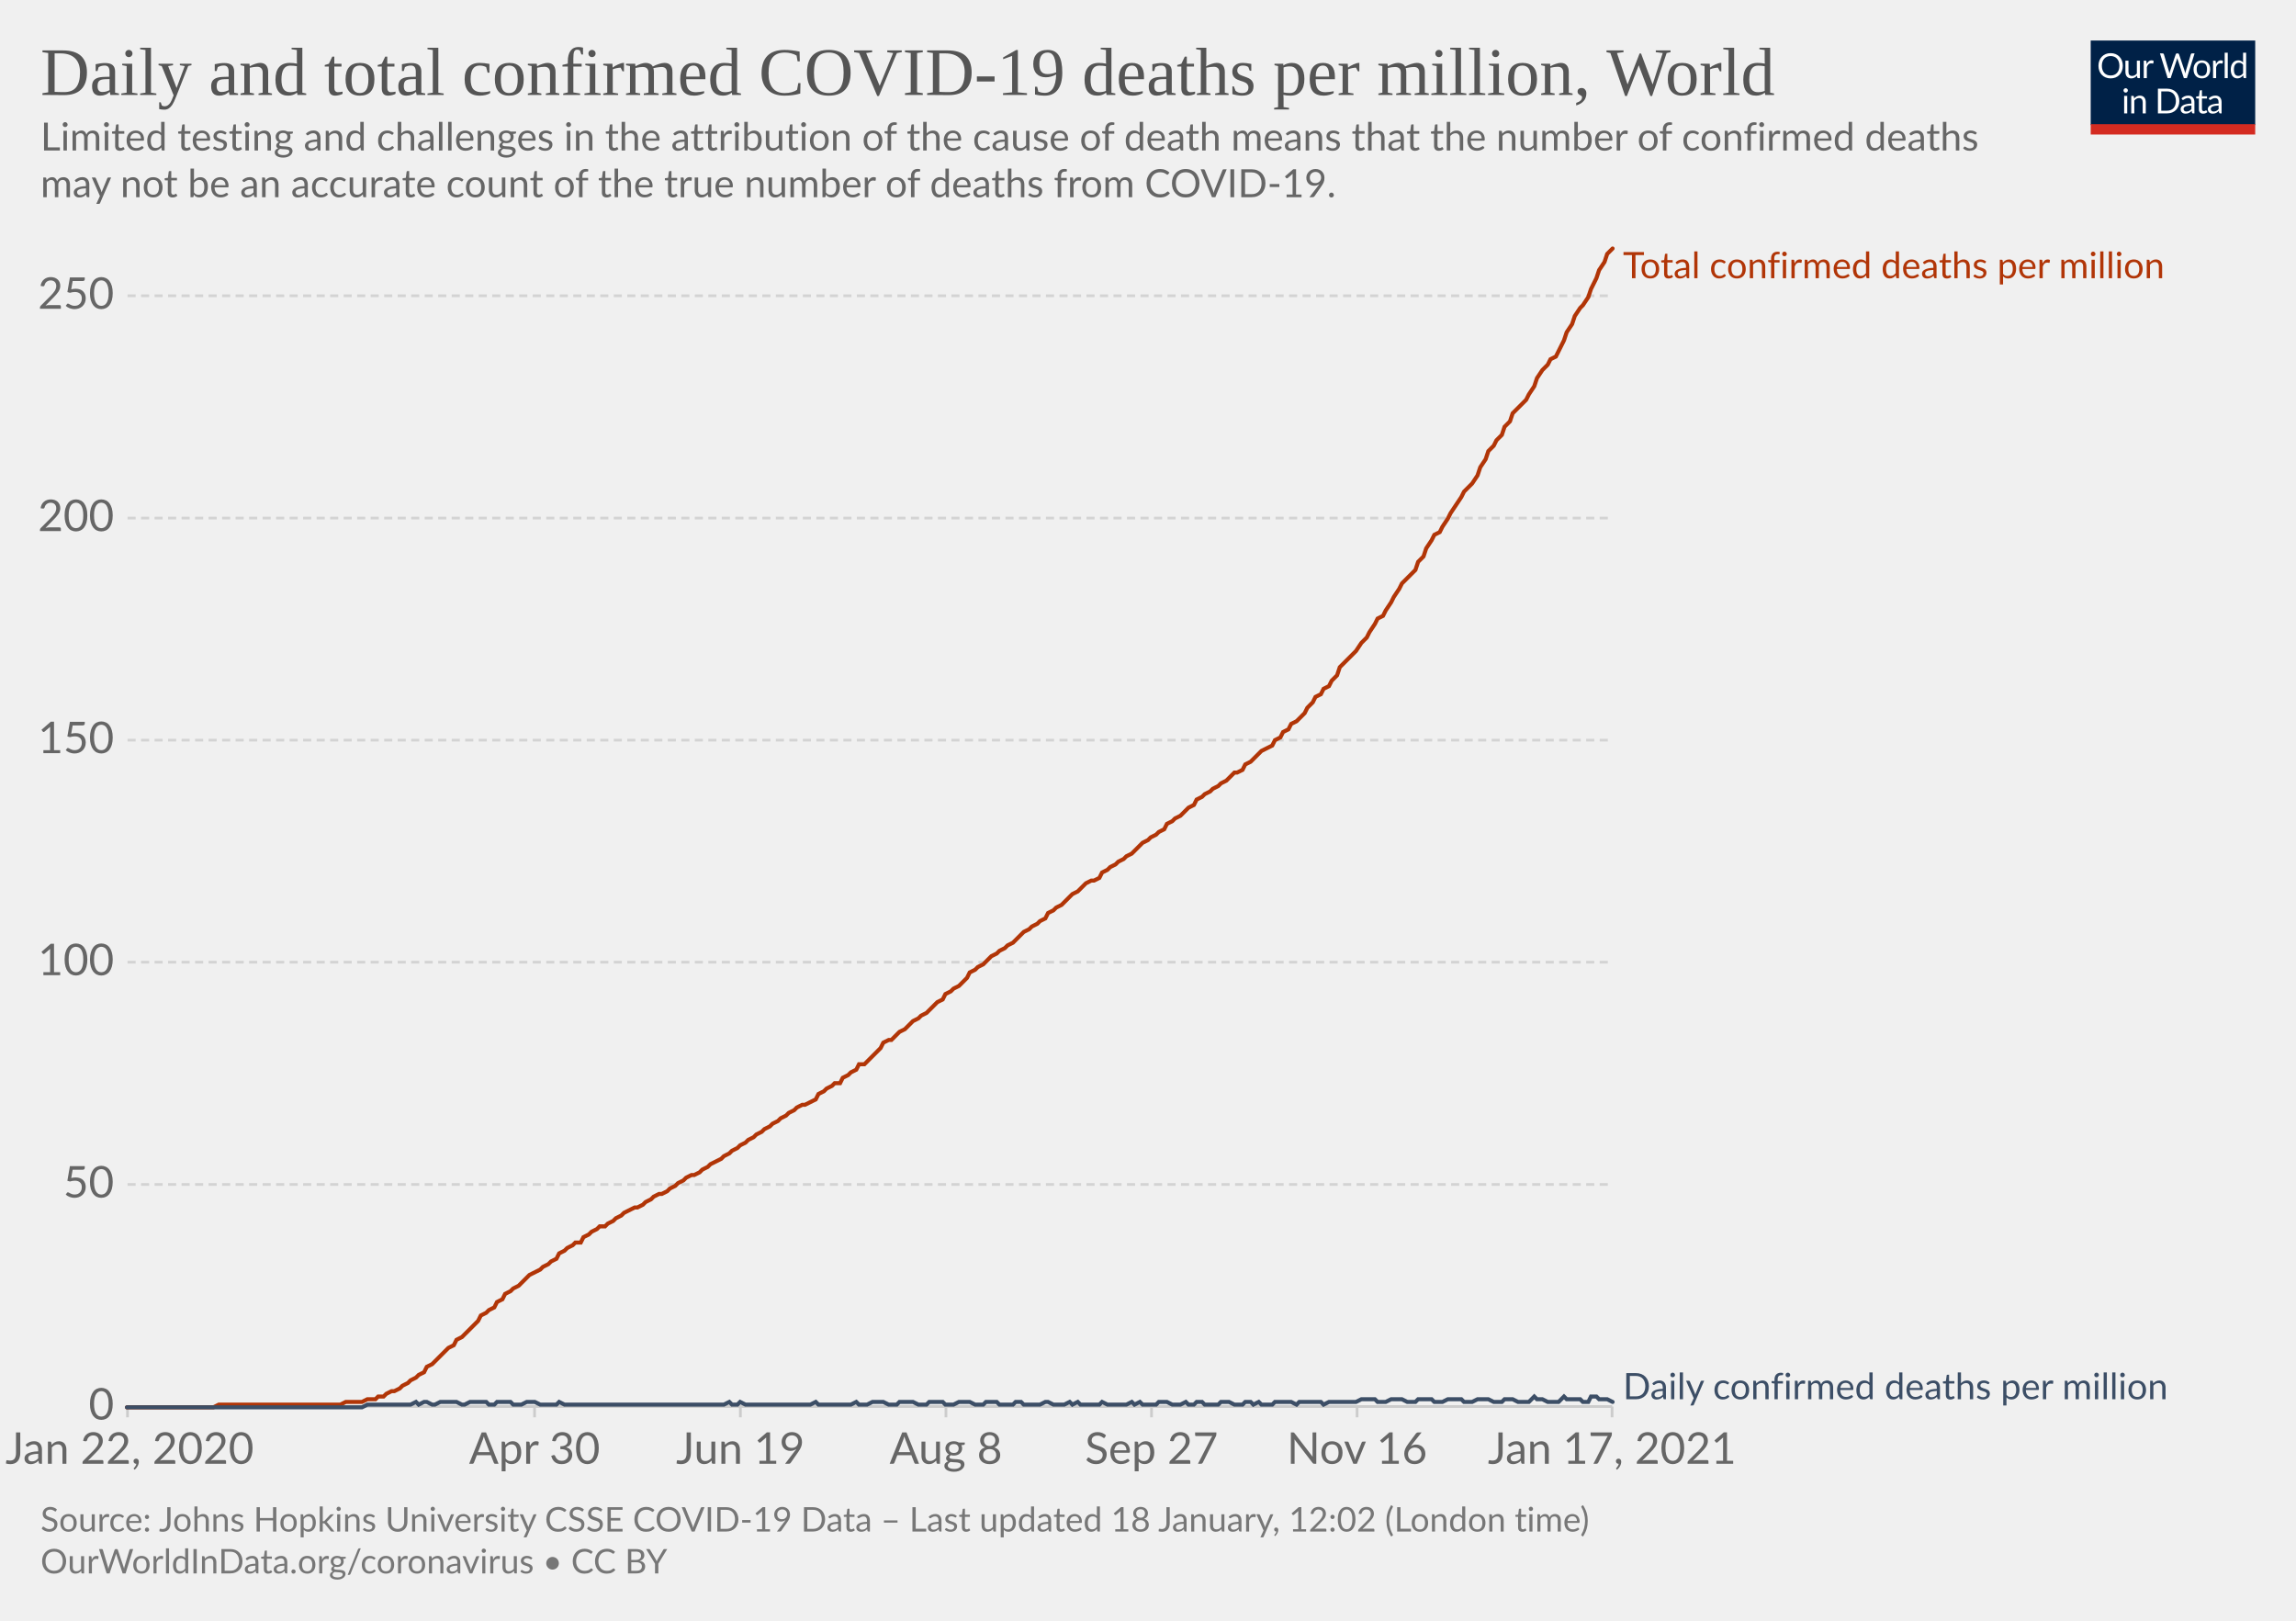
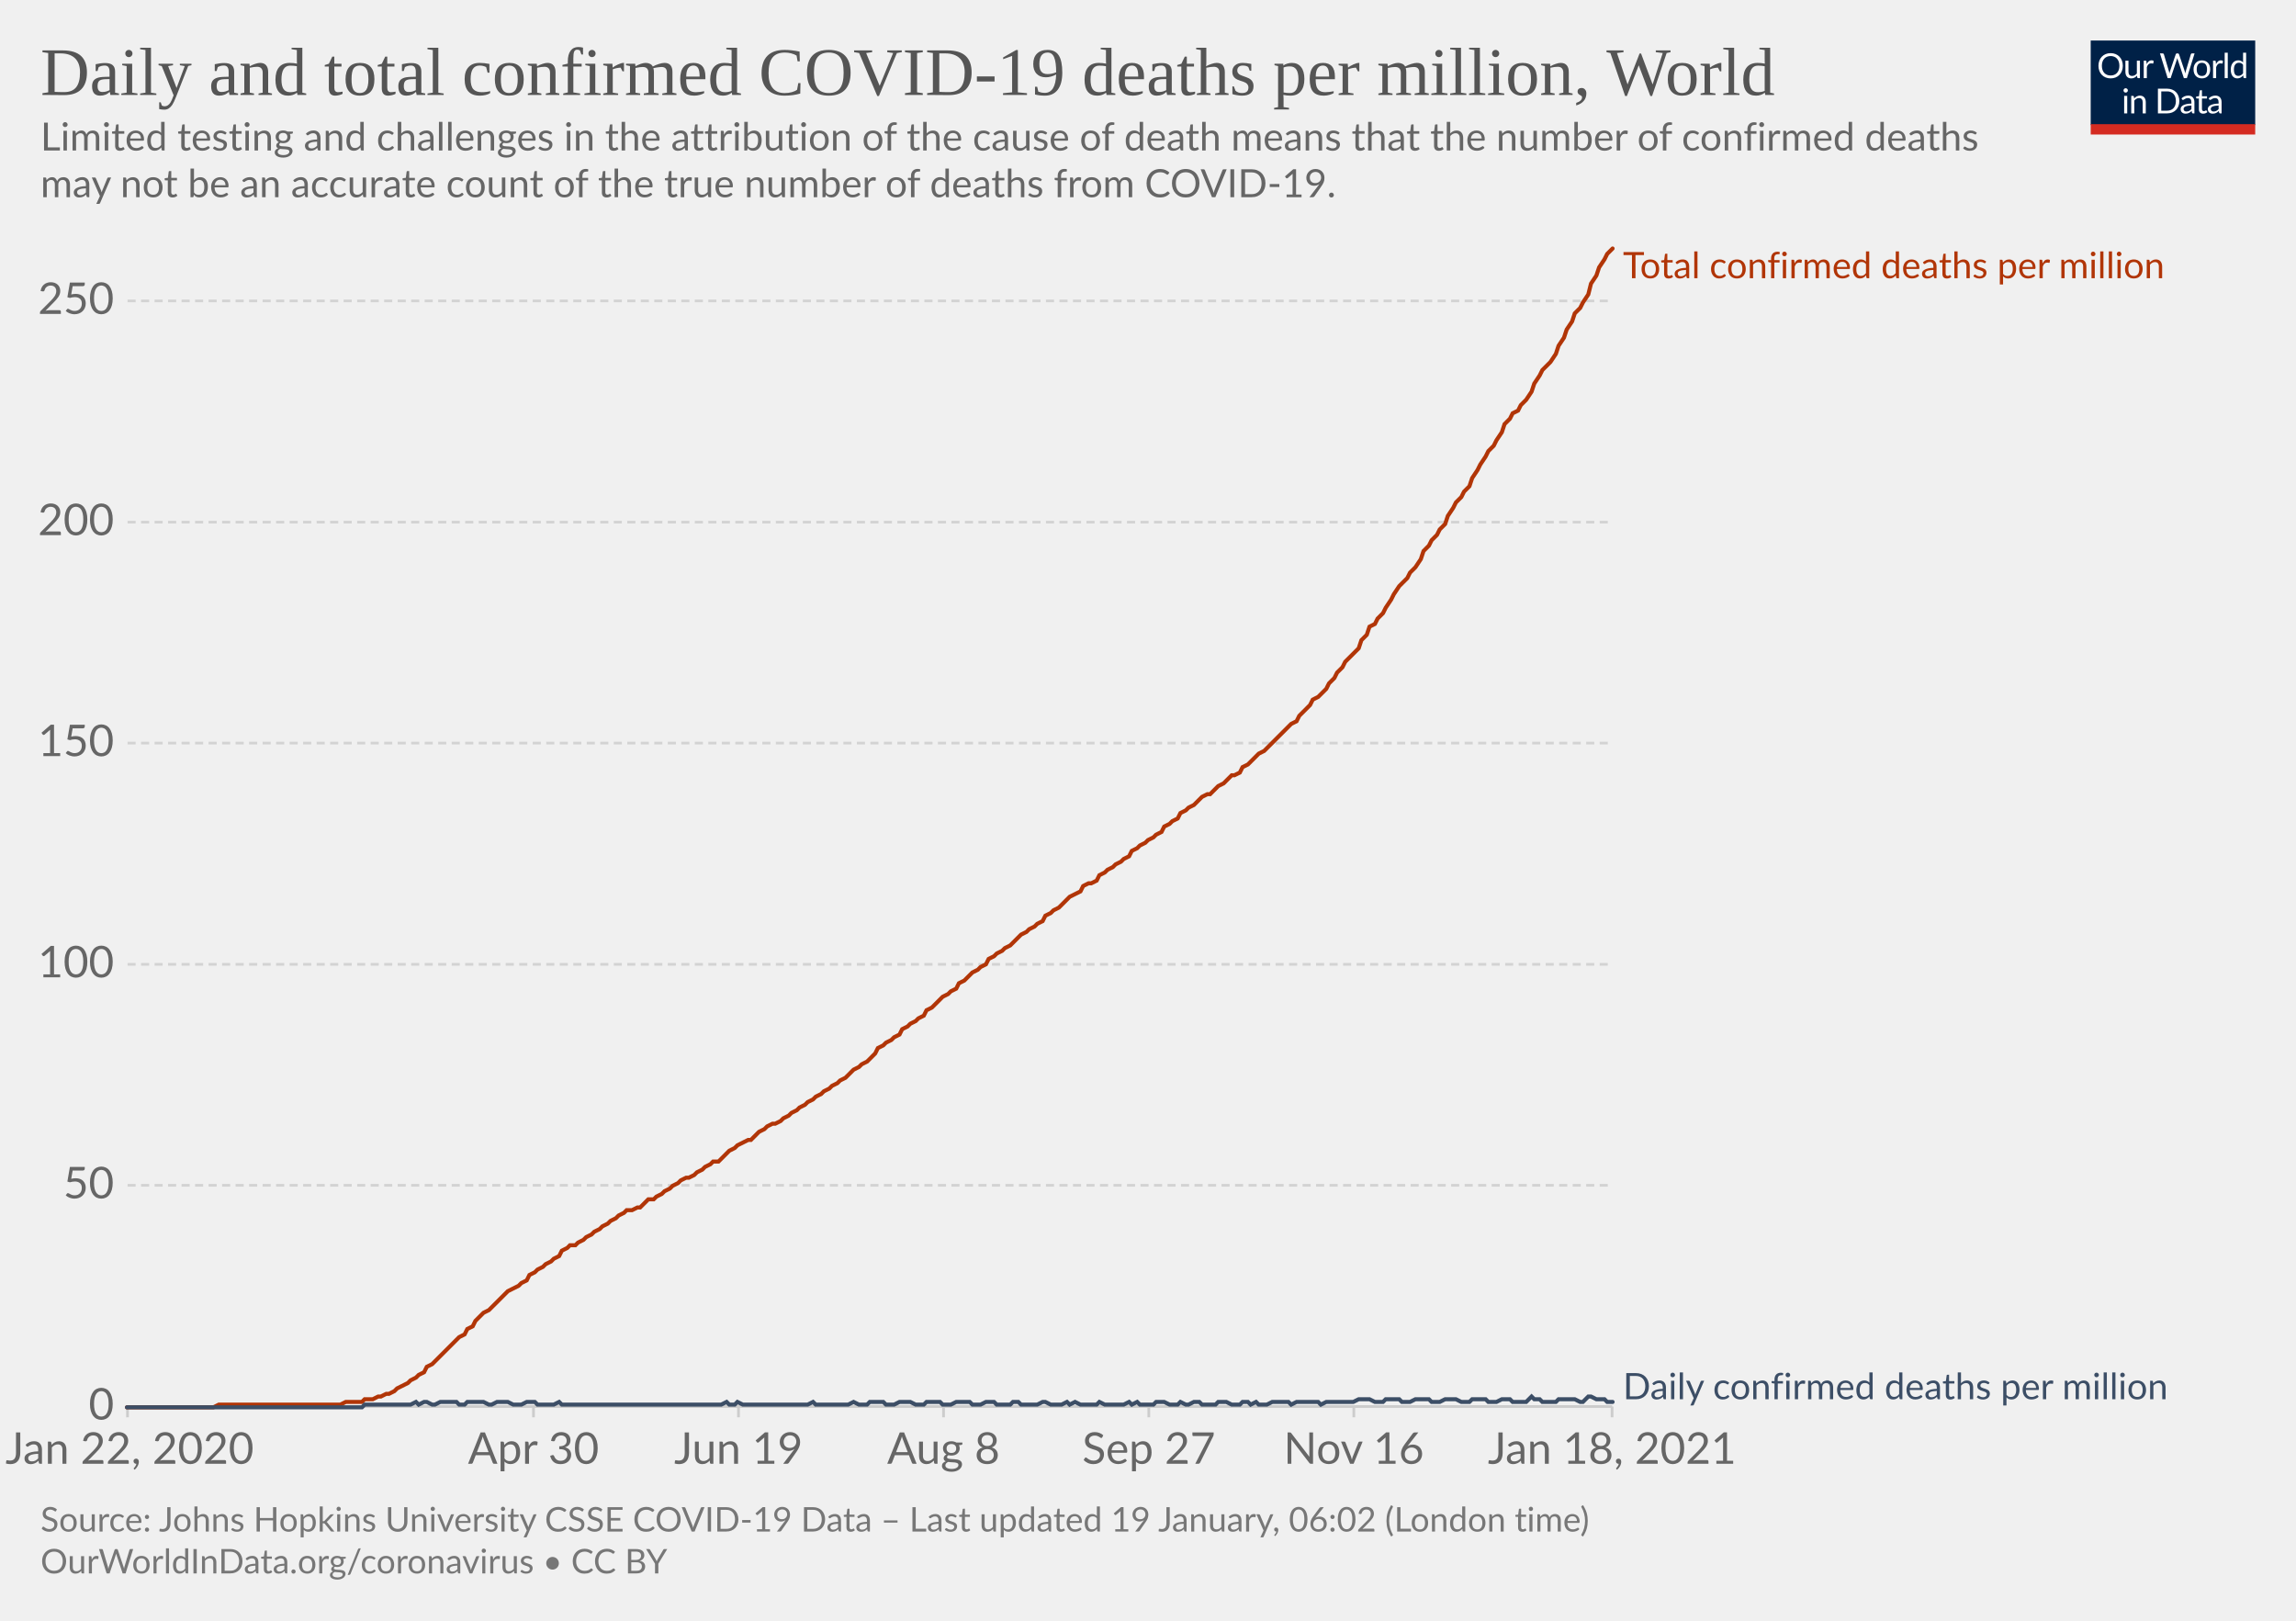
<svg xmlns="http://www.w3.org/2000/svg" version="1.1" style="background-color:#fff;-webkit-font-smoothing:antialiased" width="850" height="600" viewBox="0 0 850 600" font-family="Lato,'Helvetica Neue',Helvetica,Arial,sans-serif" font-size="18" text-rendering="optimizeLegibility">
  <g class="HeaderView">
    <g transform="matrix(.29 0 0 .29 774 15)">
      <svg width="210" height="120" viewBox="0 0 210 120" fill="none">
        <g clip-path="url(#clip0)">
          <path d="M0 0h210v107.89H0V0z" fill="#002147" />
          <path d="M40.98 32.25c0 2.36-.38 4.53-1.12 6.51a14.26 14.26 0 01-8.1 8.4c-1.9.78-4.02 1.17-6.34 1.17a16.6 16.6 0 01-6.33-1.17 14.31 14.31 0 01-8.08-8.4 18.29 18.29 0 01-1.12-6.51c0-2.36.38-4.53 1.12-6.5.75-1.97 1.8-3.67 3.17-5.1a14.32 14.32 0 014.9-3.34c1.92-.8 4.03-1.19 6.34-1.19 2.32 0 4.43.4 6.34 1.19 1.92.8 3.56 1.9 4.93 3.34a14.87 14.87 0 013.17 5.1 18.1 18.1 0 011.12 6.5zm-4.38 0c0-1.94-.26-3.68-.8-5.22a10.91 10.91 0 00-2.24-3.89 9.68 9.68 0 00-3.52-2.46 11.95 11.95 0 00-4.62-.86c-1.68 0-3.21.28-4.6.86a9.88 9.88 0 00-3.54 2.46 10.91 10.91 0 00-2.24 3.9c-.53 1.53-.8 3.27-.8 5.2 0 1.94.27 3.68.8 5.22a11.17 11.17 0 002.24 3.9 10.01 10.01 0 003.55 2.44c1.38.56 2.9.83 4.6.83s3.24-.27 4.61-.83a9.8 9.8 0 003.52-2.44 11.17 11.17 0 002.25-3.9c.53-1.54.8-3.28.8-5.21zm26.22-6.54V48H60.5c-.56 0-.9-.27-1.05-.81l-.31-2.4a12.45 12.45 0 01-3.26 2.6c-1.2.64-2.58.96-4.13.96-1.22 0-2.3-.2-3.24-.6a6.52 6.52 0 01-2.33-1.7 7.37 7.37 0 01-1.43-2.67c-.3-1.04-.46-2.2-.46-3.45V25.7h3.91v14.22c0 1.68.38 2.99 1.15 3.91.77.93 1.96 1.39 3.54 1.39 1.16 0 2.24-.27 3.23-.82a10.42 10.42 0 002.8-2.28V25.7h3.91zm8.61 4.47a9.94 9.94 0 012.6-3.56 5.64 5.64 0 013.76-1.3c.47 0 .92.05 1.34.15.44.1.83.27 1.17.49l-.3 2.92c-.09.37-.3.55-.66.55-.2 0-.5-.04-.9-.13a6.21 6.21 0 00-3.24.18 4.23 4.23 0 00-1.47.92c-.42.4-.81.9-1.17 1.5-.33.58-.64 1.26-.92 2.02V48H67.7V25.71h2.25c.42 0 .72.08.88.25.16.16.27.44.33.83l.26 3.39zm61.16-13.7L122.75 48h-3.82l-7.99-24.05a21.95 21.95 0 01-.42-1.58 38.36 38.36 0 01-.44 1.58L102.05 48h-3.83L88.4 16.47h3.54c.38 0 .7.1.95.29.26.2.43.43.5.73l6.52 21.9.28 1.28.29 1.46.3-1.46.38-1.27 7.41-21.91c.1-.25.26-.48.51-.69.27-.22.58-.33.95-.33h1.23c.38 0 .69.1.92.29a1.77 1.77 0 01.53.73l7.4 21.9a28.4 28.4 0 01.68 2.62 29.52 29.52 0 01.52-2.61l6.54-21.91a1.31 1.31 0 01.48-.7c.27-.21.58-.32.95-.32h3.32zm9.35 8.88c1.63 0 3.1.27 4.4.82a9.43 9.43 0 015.46 5.94c.5 1.4.74 2.98.74 4.73 0 1.76-.25 3.34-.74 4.75a9.43 9.43 0 01-5.46 5.92c-1.3.52-2.77.79-4.4.79-1.64 0-3.12-.27-4.44-.8a9.42 9.42 0 01-3.35-2.3c-.92-1-1.63-2.2-2.13-3.61-.49-1.41-.73-3-.73-4.75s.24-3.33.73-4.73c.5-1.43 1.2-2.64 2.13-3.63a9.4 9.4 0 013.35-2.31c1.32-.55 2.8-.82 4.44-.82zm0 19.89c2.2 0 3.84-.73 4.93-2.2 1.08-1.48 1.63-3.54 1.63-6.18 0-2.66-.55-4.72-1.63-6.2-1.09-1.49-2.73-2.23-4.93-2.23-1.12 0-2.09.2-2.93.57a5.71 5.71 0 00-2.06 1.65 7.5 7.5 0 00-1.24 2.67c-.26 1.04-.4 2.22-.4 3.54 0 2.64.55 4.7 1.64 6.18 1.1 1.47 2.76 2.2 4.99 2.2zm17.97-15.07a9.94 9.94 0 012.6-3.56 5.64 5.64 0 013.76-1.3c.47 0 .91.05 1.34.15.44.1.83.27 1.16.49l-.28 2.92c-.09.37-.31.55-.66.55-.2 0-.5-.04-.9-.13a6.2 6.2 0 00-3.24.18 4.23 4.23 0 00-1.47.92c-.43.4-.82.9-1.17 1.5a13.1 13.1 0 00-.92 2.02V48h-3.94V25.71h2.24c.43 0 .72.08.88.25.17.16.28.44.33.83l.27 3.39zm15.04-14.59V48h-3.92V15.6h3.92zm19.55 15.43a6.22 6.22 0 00-2.38-2.05 6.7 6.7 0 00-2.86-.6c-2.07 0-3.66.75-4.77 2.23-1.12 1.48-1.68 3.6-1.68 6.33 0 1.46.13 2.7.38 3.74a7.29 7.29 0 001.1 2.56 4.35 4.35 0 001.78 1.45c.7.3 1.5.46 2.4.46 1.29 0 2.41-.3 3.36-.88a9.6 9.6 0 002.67-2.49V31.02zm3.91-15.43V48h-2.33c-.56 0-.9-.27-1.06-.81l-.35-2.71a12.13 12.13 0 01-3.25 2.77 8.28 8.28 0 01-4.23 1.06 7.31 7.31 0 01-6.14-2.9c-.73-.96-1.3-2.15-1.69-3.57a18.35 18.35 0 01.07-9.48 11.29 11.29 0 011.89-3.7 8.7 8.7 0 017.06-3.34 7.96 7.96 0 016.12 2.62V15.59h3.91zM46.61 70.71V93H42.7V70.71h3.91zm.84-7c0 .39-.08.75-.24 1.09a2.81 2.81 0 01-1.52 1.47 2.67 2.67 0 01-2.16 0 2.9 2.9 0 01-1.45-1.47 2.67 2.67 0 010-2.16c.15-.35.35-.65.6-.9.25-.27.53-.47.85-.62a2.67 2.67 0 012.16 0c.35.15.65.35.9.62.27.25.47.55.62.9.16.34.24.7.24 1.08zm7.97 10.24c.49-.54 1-1.04 1.54-1.48a9.85 9.85 0 013.66-1.84 8.96 8.96 0 015.43.35c.94.4 1.72.97 2.33 1.71a7.36 7.36 0 011.43 2.67c.32 1.04.49 2.19.49 3.45V93h-3.94V78.81c0-1.69-.4-3-1.17-3.92-.76-.93-1.93-1.4-3.5-1.4a6.6 6.6 0 00-3.25.83c-1 .56-1.92 1.31-2.77 2.27V93h-3.94V70.71h2.35c.56 0 .9.28 1.04.82l.3 2.42zm57.7 3.3c0 2.36-.37 4.5-1.11 6.44a14.3 14.3 0 01-3.17 4.98 14.1 14.1 0 01-4.93 3.2c-1.9.76-4.02 1.13-6.33 1.13H85.8V61.47h11.77c2.31 0 4.42.39 6.33 1.15a13.8 13.8 0 018.1 8.18 17.75 17.75 0 011.12 6.45zm-4.37 0c0-1.94-.26-3.67-.8-5.2a10.94 10.94 0 00-2.23-3.87 9.57 9.57 0 00-3.53-2.42 12.23 12.23 0 00-4.61-.83h-7.5v24.62h7.5c1.7 0 3.24-.28 4.61-.84a9.7 9.7 0 003.53-2.4 10.94 10.94 0 002.24-3.87c.53-1.53.8-3.26.8-5.2zm19.8 5.72c-1.8.06-3.34.2-4.62.44-1.26.22-2.3.51-3.1.88-.8.36-1.37.8-1.74 1.3-.35.5-.53 1.05-.53 1.67 0 .58.1 1.1.3 1.52a3 3 0 00.76 1.05c.34.27.73.46 1.17.6a6.13 6.13 0 001.45.17 7.28 7.28 0 003.5-.81 11.95 11.95 0 002.82-2.2v-4.62zm-12.65-9.11a12.73 12.73 0 013.98-2.66c1.43-.59 3-.88 4.73-.88 1.25 0 2.36.2 3.33.61a6.81 6.81 0 013.94 4.38c.33 1.04.5 2.19.5 3.43V93h-1.74a1.8 1.8 0 01-.88-.18c-.2-.13-.36-.38-.48-.74l-.44-2.12-1.72 1.46a9.48 9.48 0 01-3.74 1.7c-.69.15-1.46.23-2.3.23-.87 0-1.69-.12-2.45-.35a5.34 5.34 0 01-3.34-2.93 6.64 6.64 0 01-.49-2.64c0-.88.25-1.72.73-2.53a6.33 6.33 0 012.35-2.17c1.09-.63 2.5-1.15 4.25-1.54 1.75-.41 3.89-.65 6.42-.7v-1.75c0-1.73-.37-3.03-1.12-3.91-.75-.9-1.84-1.34-3.28-1.34-.97 0-1.78.12-2.44.37-.64.23-1.2.5-1.7.81l-1.23.82c-.33.23-.67.35-1 .35-.27 0-.5-.07-.69-.2a2.1 2.1 0 01-.48-.53l-.7-1.25zm27.67 19.5c-1.76 0-3.12-.5-4.07-1.48-.94-.98-1.41-2.4-1.41-4.25V74h-2.68a.9.9 0 01-.6-.2c-.16-.14-.24-.36-.24-.66v-1.56l3.65-.46.9-6.89a.9.9 0 01.29-.52.88.88 0 01.62-.22H142v7.67h6.44V74H142v13.38c0 .94.22 1.63.68 2.09.45.45 1.04.68 1.76.68a3.21 3.21 0 001.85-.53l.55-.35c.16-.12.3-.18.41-.18.2 0 .4.13.55.38l1.15 1.87a7.45 7.45 0 01-2.44 1.5 8.53 8.53 0 01-2.95.52zm19.68-10.4c-1.8.07-3.34.21-4.62.45-1.26.22-2.3.51-3.1.88-.8.36-1.37.8-1.74 1.3-.35.5-.53 1.05-.53 1.67 0 .58.1 1.1.3 1.52a2.9 2.9 0 00.76 1.05c.34.27.73.46 1.17.6a6.13 6.13 0 001.45.17 7.3 7.3 0 003.5-.81 12.04 12.04 0 002.82-2.2v-4.62zm-12.65-9.1a12.72 12.72 0 013.99-2.66c1.42-.59 3-.88 4.72-.88 1.25 0 2.36.2 3.33.61a6.81 6.81 0 013.94 4.38c.33 1.04.5 2.19.5 3.43V93h-1.74a1.8 1.8 0 01-.88-.18c-.2-.13-.36-.38-.48-.74l-.44-2.12-1.72 1.46a9.48 9.48 0 01-3.74 1.7c-.69.15-1.46.23-2.3.23-.87 0-1.69-.12-2.45-.35a5.33 5.33 0 01-3.34-2.93 6.62 6.62 0 01-.49-2.64c0-.88.25-1.72.73-2.53a6.33 6.33 0 012.35-2.17c1.09-.63 2.5-1.15 4.25-1.54a31.2 31.2 0 016.42-.7v-1.75c0-1.73-.37-3.03-1.12-3.91-.75-.9-1.84-1.34-3.28-1.34-.97 0-1.78.12-2.44.37-.64.23-1.2.5-1.7.81l-1.22.82c-.34.23-.68.35-1.02.35-.26 0-.49-.07-.68-.2a1.88 1.88 0 01-.48-.53l-.7-1.25zM40.98 32.25c0 2.36-.38 4.53-1.12 6.51a14.26 14.26 0 01-8.1 8.4c-1.9.78-4.02 1.17-6.34 1.17a16.6 16.6 0 01-6.33-1.17 14.31 14.31 0 01-8.08-8.4 18.29 18.29 0 01-1.12-6.51c0-2.36.38-4.53 1.12-6.5.75-1.97 1.8-3.67 3.17-5.1a14.32 14.32 0 014.9-3.34c1.92-.8 4.03-1.19 6.34-1.19 2.32 0 4.43.4 6.34 1.19 1.92.8 3.56 1.9 4.93 3.34a14.87 14.87 0 013.17 5.1 18.1 18.1 0 011.12 6.5zm-4.38 0c0-1.94-.26-3.68-.8-5.22a10.91 10.91 0 00-2.24-3.89 9.68 9.68 0 00-3.52-2.46 11.95 11.95 0 00-4.62-.86c-1.68 0-3.21.28-4.6.86a9.88 9.88 0 00-3.54 2.46 10.91 10.91 0 00-2.24 3.9c-.53 1.53-.8 3.27-.8 5.2 0 1.94.27 3.68.8 5.22a11.17 11.17 0 002.24 3.9 10.01 10.01 0 003.55 2.44c1.38.56 2.9.83 4.6.83s3.24-.27 4.61-.83a9.8 9.8 0 003.52-2.44 11.17 11.17 0 002.25-3.9c.53-1.54.8-3.28.8-5.21zm26.22-6.54V48H60.5c-.56 0-.9-.27-1.05-.81l-.31-2.4a12.45 12.45 0 01-3.26 2.6c-1.2.64-2.58.96-4.13.96-1.22 0-2.3-.2-3.24-.6a6.52 6.52 0 01-2.33-1.7 7.37 7.37 0 01-1.43-2.67c-.3-1.04-.46-2.2-.46-3.45V25.7h3.91v14.22c0 1.68.38 2.99 1.15 3.91.77.93 1.96 1.39 3.54 1.39 1.16 0 2.24-.27 3.23-.82a10.42 10.42 0 002.8-2.28V25.7h3.91zm8.61 4.47a9.94 9.94 0 012.6-3.56 5.64 5.64 0 013.76-1.3c.47 0 .92.05 1.34.15.44.1.83.27 1.17.49l-.3 2.92c-.09.37-.3.55-.66.55-.2 0-.5-.04-.9-.13a6.21 6.21 0 00-3.24.18 4.23 4.23 0 00-1.47.92c-.42.4-.81.9-1.17 1.5-.33.58-.64 1.26-.92 2.02V48H67.7V25.71h2.25c.42 0 .72.08.88.25.16.16.27.44.33.83l.26 3.39zm61.16-13.7L122.75 48h-3.82l-7.99-24.05a21.95 21.95 0 01-.42-1.58 38.36 38.36 0 01-.44 1.58L102.05 48h-3.83L88.4 16.47h3.54c.38 0 .7.1.95.29.26.2.43.43.5.73l6.52 21.9.28 1.28.29 1.46.3-1.46.38-1.27 7.41-21.91c.1-.25.26-.48.51-.69.27-.22.58-.33.95-.33h1.23c.38 0 .69.1.92.29a1.77 1.77 0 01.53.73l7.4 21.9a28.4 28.4 0 01.68 2.62 29.52 29.52 0 01.52-2.61l6.54-21.91a1.31 1.31 0 01.48-.7c.27-.21.58-.32.95-.32h3.32zm9.35 8.88c1.63 0 3.1.27 4.4.82a9.43 9.43 0 015.46 5.94c.5 1.4.74 2.98.74 4.73 0 1.76-.25 3.34-.74 4.75a9.43 9.43 0 01-5.46 5.92c-1.3.52-2.77.79-4.4.79-1.64 0-3.12-.27-4.44-.8a9.42 9.42 0 01-3.35-2.3c-.92-1-1.63-2.2-2.13-3.61-.49-1.41-.73-3-.73-4.75s.24-3.33.73-4.73c.5-1.43 1.2-2.64 2.13-3.63a9.4 9.4 0 013.35-2.31c1.32-.55 2.8-.82 4.44-.82zm0 19.89c2.2 0 3.84-.73 4.93-2.2 1.08-1.48 1.63-3.54 1.63-6.18 0-2.66-.55-4.72-1.63-6.2-1.09-1.49-2.73-2.23-4.93-2.23-1.12 0-2.09.2-2.93.57a5.71 5.71 0 00-2.06 1.65 7.5 7.5 0 00-1.24 2.67c-.26 1.04-.4 2.22-.4 3.54 0 2.64.55 4.7 1.64 6.18 1.1 1.47 2.76 2.2 4.99 2.2zm17.97-15.07a9.94 9.94 0 012.6-3.56 5.64 5.64 0 013.76-1.3c.47 0 .91.05 1.34.15.44.1.83.27 1.16.49l-.28 2.92c-.09.37-.31.55-.66.55-.2 0-.5-.04-.9-.13a6.2 6.2 0 00-3.24.18 4.23 4.23 0 00-1.47.92c-.43.4-.82.9-1.17 1.5a13.1 13.1 0 00-.92 2.02V48h-3.94V25.71h2.24c.43 0 .72.08.88.25.17.16.28.44.33.83l.27 3.39zm15.04-14.59V48h-3.92V15.6h3.92zm19.55 15.43a6.22 6.22 0 00-2.38-2.05 6.7 6.7 0 00-2.86-.6c-2.07 0-3.66.75-4.77 2.23-1.12 1.48-1.68 3.6-1.68 6.33 0 1.46.13 2.7.38 3.74a7.29 7.29 0 001.1 2.56 4.35 4.35 0 001.78 1.45c.7.3 1.5.46 2.4.46 1.29 0 2.41-.3 3.36-.88a9.6 9.6 0 002.67-2.49V31.02zm3.91-15.43V48h-2.33c-.56 0-.9-.27-1.06-.81l-.35-2.71a12.13 12.13 0 01-3.25 2.77 8.28 8.28 0 01-4.23 1.06 7.31 7.31 0 01-6.14-2.9c-.73-.96-1.3-2.15-1.69-3.57a18.35 18.35 0 01.07-9.48 11.29 11.29 0 011.89-3.7 8.7 8.7 0 017.06-3.34 7.96 7.96 0 016.12 2.62V15.59h3.91zM46.61 70.71V93H42.7V70.71h3.91zm.84-7c0 .39-.08.75-.24 1.09a2.81 2.81 0 01-1.52 1.47 2.67 2.67 0 01-2.16 0 2.9 2.9 0 01-1.45-1.47 2.67 2.67 0 010-2.16c.15-.35.35-.65.6-.9.25-.27.53-.47.85-.62a2.67 2.67 0 012.16 0c.35.15.65.35.9.62.27.25.47.55.62.9.16.34.24.7.24 1.08zm7.97 10.24c.49-.54 1-1.04 1.54-1.48a9.85 9.85 0 013.66-1.84 8.96 8.96 0 015.43.35c.94.4 1.72.97 2.33 1.71a7.36 7.36 0 011.43 2.67c.32 1.04.49 2.19.49 3.45V93h-3.94V78.81c0-1.69-.4-3-1.17-3.92-.76-.93-1.93-1.4-3.5-1.4a6.6 6.6 0 00-3.25.83c-1 .56-1.92 1.31-2.77 2.27V93h-3.94V70.71h2.35c.56 0 .9.28 1.04.82l.3 2.42zm57.7 3.3c0 2.36-.37 4.5-1.11 6.44a14.3 14.3 0 01-3.17 4.98 14.1 14.1 0 01-4.93 3.2c-1.9.76-4.02 1.13-6.33 1.13H85.8V61.47h11.77c2.31 0 4.42.39 6.33 1.15a13.8 13.8 0 018.1 8.18 17.75 17.75 0 011.12 6.45zm-4.37 0c0-1.94-.26-3.67-.8-5.2a10.94 10.94 0 00-2.23-3.87 9.57 9.57 0 00-3.53-2.42 12.23 12.23 0 00-4.61-.83h-7.5v24.62h7.5c1.7 0 3.24-.28 4.61-.84a9.7 9.7 0 003.53-2.4 10.94 10.94 0 002.24-3.87c.53-1.53.8-3.26.8-5.2zm19.8 5.72c-1.8.06-3.34.2-4.62.44-1.26.22-2.3.51-3.1.88-.8.36-1.37.8-1.74 1.3-.35.5-.53 1.05-.53 1.67 0 .58.1 1.1.3 1.52a3 3 0 00.76 1.05c.34.27.73.46 1.17.6a6.13 6.13 0 001.45.17 7.28 7.28 0 003.5-.81 11.95 11.95 0 002.82-2.2v-4.62zm-12.65-9.11a12.73 12.73 0 013.98-2.66c1.43-.59 3-.88 4.73-.88 1.25 0 2.36.2 3.33.61a6.81 6.81 0 013.94 4.38c.33 1.04.5 2.19.5 3.43V93h-1.74a1.8 1.8 0 01-.88-.18c-.2-.13-.36-.38-.48-.74l-.44-2.12-1.72 1.46a9.48 9.48 0 01-3.74 1.7c-.69.15-1.46.23-2.3.23-.87 0-1.69-.12-2.45-.35a5.34 5.34 0 01-3.34-2.93 6.64 6.64 0 01-.49-2.64c0-.88.25-1.72.73-2.53a6.33 6.33 0 012.35-2.17c1.09-.63 2.5-1.15 4.25-1.54 1.75-.41 3.89-.65 6.42-.7v-1.75c0-1.73-.37-3.03-1.12-3.91-.75-.9-1.84-1.34-3.28-1.34-.97 0-1.78.12-2.44.37-.64.23-1.2.5-1.7.81l-1.23.82c-.33.23-.67.35-1 .35-.27 0-.5-.07-.69-.2a2.1 2.1 0 01-.48-.53l-.7-1.25zm27.67 19.5c-1.76 0-3.12-.5-4.07-1.48-.94-.98-1.41-2.4-1.41-4.25V74h-2.68a.9.9 0 01-.6-.2c-.16-.14-.24-.36-.24-.66v-1.56l3.65-.46.9-6.89a.9.9 0 01.29-.52.88.88 0 01.62-.22H142v7.67h6.44V74H142v13.38c0 .94.22 1.63.68 2.09.45.45 1.04.68 1.76.68a3.21 3.21 0 001.85-.53l.55-.35c.16-.12.3-.18.41-.18.2 0 .4.13.55.38l1.15 1.87a7.45 7.45 0 01-2.44 1.5 8.53 8.53 0 01-2.95.52zm19.68-10.4c-1.8.07-3.34.21-4.62.45-1.26.22-2.3.51-3.1.88-.8.36-1.37.8-1.74 1.3-.35.5-.53 1.05-.53 1.67 0 .58.1 1.1.3 1.52a2.9 2.9 0 00.76 1.05c.34.27.73.46 1.17.6a6.13 6.13 0 001.45.17 7.3 7.3 0 003.5-.81 12.04 12.04 0 002.82-2.2v-4.62zm-12.65-9.1a12.72 12.72 0 013.99-2.66c1.42-.59 3-.88 4.72-.88 1.25 0 2.36.2 3.33.61a6.81 6.81 0 013.94 4.38c.33 1.04.5 2.19.5 3.43V93h-1.74a1.8 1.8 0 01-.88-.18c-.2-.13-.36-.38-.48-.74l-.44-2.12-1.72 1.46a9.48 9.48 0 01-3.74 1.7c-.69.15-1.46.23-2.3.23-.87 0-1.69-.12-2.45-.35a5.33 5.33 0 01-3.34-2.93 6.62 6.62 0 01-.49-2.64c0-.88.25-1.72.73-2.53a6.33 6.33 0 012.35-2.17c1.09-.63 2.5-1.15 4.25-1.54a31.2 31.2 0 016.42-.7v-1.75c0-1.73-.37-3.03-1.12-3.91-.75-.9-1.84-1.34-3.28-1.34-.97 0-1.78.12-2.44.37-.64.23-1.2.5-1.7.81l-1.22.82c-.34.23-.68.35-1.02.35-.26 0-.49-.07-.68-.2a1.88 1.88 0 01-.48-.53l-.7-1.25zM40.98 32.25c0 2.36-.38 4.53-1.12 6.51a14.26 14.26 0 01-8.1 8.4c-1.9.78-4.02 1.17-6.34 1.17a16.6 16.6 0 01-6.33-1.17 14.31 14.31 0 01-8.08-8.4 18.29 18.29 0 01-1.12-6.51c0-2.36.38-4.53 1.12-6.5.75-1.97 1.8-3.67 3.17-5.1a14.32 14.32 0 014.9-3.34c1.92-.8 4.03-1.19 6.34-1.19 2.32 0 4.43.4 6.34 1.19 1.92.8 3.56 1.9 4.93 3.34a14.87 14.87 0 013.17 5.1 18.1 18.1 0 011.12 6.5zm-4.38 0c0-1.94-.26-3.68-.8-5.22a10.91 10.91 0 00-2.24-3.89 9.68 9.68 0 00-3.52-2.46 11.95 11.95 0 00-4.62-.86c-1.68 0-3.21.28-4.6.86a9.88 9.88 0 00-3.54 2.46 10.91 10.91 0 00-2.24 3.9c-.53 1.53-.8 3.27-.8 5.2 0 1.94.27 3.68.8 5.22a11.17 11.17 0 002.24 3.9 10.01 10.01 0 003.55 2.44c1.38.56 2.9.83 4.6.83s3.24-.27 4.61-.83a9.8 9.8 0 003.52-2.44 11.17 11.17 0 002.25-3.9c.53-1.54.8-3.28.8-5.21zm26.22-6.54V48H60.5c-.56 0-.9-.27-1.05-.81l-.31-2.4a12.45 12.45 0 01-3.26 2.6c-1.2.64-2.58.96-4.13.96-1.22 0-2.3-.2-3.24-.6a6.52 6.52 0 01-2.33-1.7 7.37 7.37 0 01-1.43-2.67c-.3-1.04-.46-2.2-.46-3.45V25.7h3.91v14.22c0 1.68.38 2.99 1.15 3.91.77.93 1.96 1.39 3.54 1.39 1.16 0 2.24-.27 3.23-.82a10.42 10.42 0 002.8-2.28V25.7h3.91zm8.61 4.47a9.94 9.94 0 012.6-3.56 5.64 5.64 0 013.76-1.3c.47 0 .92.05 1.34.15.44.1.83.27 1.17.49l-.3 2.92c-.09.37-.3.55-.66.55-.2 0-.5-.04-.9-.13a6.21 6.21 0 00-3.24.18 4.23 4.23 0 00-1.47.92c-.42.4-.81.9-1.17 1.5-.33.58-.64 1.26-.92 2.02V48H67.7V25.71h2.25c.42 0 .72.08.88.25.16.16.27.44.33.83l.26 3.39zm61.16-13.7L122.75 48h-3.82l-7.99-24.05a21.95 21.95 0 01-.42-1.58 38.36 38.36 0 01-.44 1.58L102.05 48h-3.83L88.4 16.47h3.54c.38 0 .7.1.95.29.26.2.43.43.5.73l6.52 21.9.28 1.28.29 1.46.3-1.46.38-1.27 7.41-21.91c.1-.25.26-.48.51-.69.27-.22.58-.33.95-.33h1.23c.38 0 .69.1.92.29a1.77 1.77 0 01.53.73l7.4 21.9a28.4 28.4 0 01.68 2.62 29.52 29.52 0 01.52-2.61l6.54-21.91a1.31 1.31 0 01.48-.7c.27-.21.58-.32.95-.32h3.32zm9.35 8.88c1.63 0 3.1.27 4.4.82a9.43 9.43 0 015.46 5.94c.5 1.4.74 2.98.74 4.73 0 1.76-.25 3.34-.74 4.75a9.43 9.43 0 01-5.46 5.92c-1.3.52-2.77.79-4.4.79-1.64 0-3.12-.27-4.44-.8a9.42 9.42 0 01-3.35-2.3c-.92-1-1.63-2.2-2.13-3.61-.49-1.41-.73-3-.73-4.75s.24-3.33.73-4.73c.5-1.43 1.2-2.64 2.13-3.63a9.4 9.4 0 013.35-2.31c1.32-.55 2.8-.82 4.44-.82zm0 19.89c2.2 0 3.84-.73 4.93-2.2 1.08-1.48 1.63-3.54 1.63-6.18 0-2.66-.55-4.72-1.63-6.2-1.09-1.49-2.73-2.23-4.93-2.23-1.12 0-2.09.2-2.93.57a5.71 5.71 0 00-2.06 1.65 7.5 7.5 0 00-1.24 2.67c-.26 1.04-.4 2.22-.4 3.54 0 2.64.55 4.7 1.64 6.18 1.1 1.47 2.76 2.2 4.99 2.2zm17.97-15.07a9.94 9.94 0 012.6-3.56 5.64 5.64 0 013.76-1.3c.47 0 .91.05 1.34.15.44.1.83.27 1.16.49l-.28 2.92c-.09.37-.31.55-.66.55-.2 0-.5-.04-.9-.13a6.2 6.2 0 00-3.24.18 4.23 4.23 0 00-1.47.92c-.43.4-.82.9-1.17 1.5a13.1 13.1 0 00-.92 2.02V48h-3.94V25.71h2.24c.43 0 .72.08.88.25.17.16.28.44.33.83l.27 3.39zm15.04-14.59V48h-3.92V15.6h3.92zm19.55 15.43a6.22 6.22 0 00-2.38-2.05 6.7 6.7 0 00-2.86-.6c-2.07 0-3.66.75-4.77 2.23-1.12 1.48-1.68 3.6-1.68 6.33 0 1.46.13 2.7.38 3.74a7.29 7.29 0 001.1 2.56 4.35 4.35 0 001.78 1.45c.7.3 1.5.46 2.4.46 1.29 0 2.41-.3 3.36-.88a9.6 9.6 0 002.67-2.49V31.02zm3.91-15.43V48h-2.33c-.56 0-.9-.27-1.06-.81l-.35-2.71a12.13 12.13 0 01-3.25 2.77 8.28 8.28 0 01-4.23 1.06 7.31 7.31 0 01-6.14-2.9c-.73-.96-1.3-2.15-1.69-3.57a18.35 18.35 0 01.07-9.48 11.29 11.29 0 011.89-3.7 8.7 8.7 0 017.06-3.34 7.96 7.96 0 016.12 2.62V15.59h3.91zM46.61 70.71V93H42.7V70.71h3.91zm.84-7c0 .39-.08.75-.24 1.09a2.81 2.81 0 01-1.52 1.47 2.67 2.67 0 01-2.16 0 2.9 2.9 0 01-1.45-1.47 2.67 2.67 0 010-2.16c.15-.35.35-.65.6-.9.25-.27.53-.47.85-.62a2.67 2.67 0 012.16 0c.35.15.65.35.9.62.27.25.47.55.62.9.16.34.24.7.24 1.08zm7.97 10.24c.49-.54 1-1.04 1.54-1.48a9.85 9.85 0 013.66-1.84 8.96 8.96 0 015.43.35c.94.4 1.72.97 2.33 1.71a7.36 7.36 0 011.43 2.67c.32 1.04.49 2.19.49 3.45V93h-3.94V78.81c0-1.69-.4-3-1.17-3.92-.76-.93-1.93-1.4-3.5-1.4a6.6 6.6 0 00-3.25.83c-1 .56-1.92 1.31-2.77 2.27V93h-3.94V70.71h2.35c.56 0 .9.28 1.04.82l.3 2.42zm57.7 3.3c0 2.36-.37 4.5-1.11 6.44a14.3 14.3 0 01-3.17 4.98 14.1 14.1 0 01-4.93 3.2c-1.9.76-4.02 1.13-6.33 1.13H85.8V61.47h11.77c2.31 0 4.42.39 6.33 1.15a13.8 13.8 0 018.1 8.18 17.75 17.75 0 011.12 6.45zm-4.37 0c0-1.94-.26-3.67-.8-5.2a10.94 10.94 0 00-2.23-3.87 9.57 9.57 0 00-3.53-2.42 12.23 12.23 0 00-4.61-.83h-7.5v24.62h7.5c1.7 0 3.24-.28 4.61-.84a9.7 9.7 0 003.53-2.4 10.94 10.94 0 002.24-3.87c.53-1.53.8-3.26.8-5.2zm19.8 5.72c-1.8.06-3.34.2-4.62.44-1.26.22-2.3.51-3.1.88-.8.36-1.37.8-1.74 1.3-.35.5-.53 1.05-.53 1.67 0 .58.1 1.1.3 1.52a3 3 0 00.76 1.05c.34.27.73.46 1.17.6a6.13 6.13 0 001.45.17 7.28 7.28 0 003.5-.81 11.95 11.95 0 002.82-2.2v-4.62zm-12.65-9.11a12.73 12.73 0 013.98-2.66c1.43-.59 3-.88 4.73-.88 1.25 0 2.36.2 3.33.61a6.81 6.81 0 013.94 4.38c.33 1.04.5 2.19.5 3.43V93h-1.74a1.8 1.8 0 01-.88-.18c-.2-.13-.36-.38-.48-.74l-.44-2.12-1.72 1.46a9.48 9.48 0 01-3.74 1.7c-.69.15-1.46.23-2.3.23-.87 0-1.69-.12-2.45-.35a5.34 5.34 0 01-3.34-2.93 6.64 6.64 0 01-.49-2.64c0-.88.25-1.72.73-2.53a6.33 6.33 0 012.35-2.17c1.09-.63 2.5-1.15 4.25-1.54 1.75-.41 3.89-.65 6.42-.7v-1.75c0-1.73-.37-3.03-1.12-3.91-.75-.9-1.84-1.34-3.28-1.34-.97 0-1.78.12-2.44.37-.64.23-1.2.5-1.7.81l-1.23.82c-.33.23-.67.35-1 .35-.27 0-.5-.07-.69-.2a2.1 2.1 0 01-.48-.53l-.7-1.25zm27.67 19.5c-1.76 0-3.12-.5-4.07-1.48-.94-.98-1.41-2.4-1.41-4.25V74h-2.68a.9.9 0 01-.6-.2c-.16-.14-.24-.36-.24-.66v-1.56l3.65-.46.9-6.89a.9.9 0 01.29-.52.88.88 0 01.62-.22H142v7.67h6.44V74H142v13.38c0 .94.22 1.63.68 2.09.45.45 1.04.68 1.76.68a3.21 3.21 0 001.85-.53l.55-.35c.16-.12.3-.18.41-.18.2 0 .4.13.55.38l1.15 1.87a7.45 7.45 0 01-2.44 1.5 8.53 8.53 0 01-2.95.52zm19.68-10.4c-1.8.07-3.34.21-4.62.45-1.26.22-2.3.51-3.1.88-.8.36-1.37.8-1.74 1.3-.35.5-.53 1.05-.53 1.67 0 .58.1 1.1.3 1.52a2.9 2.9 0 00.76 1.05c.34.27.73.46 1.17.6a6.13 6.13 0 001.45.17 7.3 7.3 0 003.5-.81 12.04 12.04 0 002.82-2.2v-4.62zm-12.65-9.1a12.72 12.72 0 013.99-2.66c1.42-.59 3-.88 4.72-.88 1.25 0 2.36.2 3.33.61a6.81 6.81 0 013.94 4.38c.33 1.04.5 2.19.5 3.43V93h-1.74a1.8 1.8 0 01-.88-.18c-.2-.13-.36-.38-.48-.74l-.44-2.12-1.72 1.46a9.48 9.48 0 01-3.74 1.7c-.69.15-1.46.23-2.3.23-.87 0-1.69-.12-2.45-.35a5.33 5.33 0 01-3.34-2.93 6.62 6.62 0 01-.49-2.64c0-.88.25-1.72.73-2.53a6.33 6.33 0 012.35-2.17c1.09-.63 2.5-1.15 4.25-1.54a31.2 31.2 0 016.42-.7v-1.75c0-1.73-.37-3.03-1.12-3.91-.75-.9-1.84-1.34-3.28-1.34-.97 0-1.78.12-2.44.37-.64.23-1.2.5-1.7.81l-1.22.82c-.34.23-.68.35-1.02.35-.26 0-.49-.07-.68-.2a1.88 1.88 0 01-.48-.53l-.7-1.25z" fill="#fff" />
          <path fill="#D42B21" d="M0 106.79h210V120H0z" />
        </g>
        <defs>
          <clipPath id="clip0">
            <path fill="#fff" d="M0 0h210v120H0z" />
          </clipPath>
        </defs>
      </svg>
    </g>
    <a href="https://ourworldindata.org/grapher/total-daily-covid-deaths-per-million?time=2020-01-22..latest" target="_blank" rel="noopener" font-family="&quot;Playfair Display&quot;,Georgia,&quot;Times New Roman&quot;,serif">
      <text font-size="25.2" x="15" y="35.2" fill="#555">
        <tspan x="15" y="35.16">Daily and total confirmed COVID-19 deaths per million, World</tspan>
      </text>
    </a>
    <text font-size="14.4" x="15" y="55.7" fill="#666">
      <tspan x="15" y="55.72">Limited testing and challenges in the attribution of the cause of death means that the number of confirmed deaths</tspan>
      <tspan x="15" y="73">may not be an accurate count of the true number of deaths from COVID-19.</tspan>
    </text>
  </g>
  <g class="LineChart">
    <defs>
      <clipPath id="a">
        <path d="M37.22 0h830v899.4h-830z" />
      </clipPath>
    </defs>
    <g class="DualAxisView">
      <g class="HorizontalAxis">
-         <path stroke="#ccc" d="M47.2 520.7v4M197.9 520.7v4M274.1 520.7v4M350.2 520.7v4M426.3 520.7v4M502.4 520.7v4M596.8 520.7v4" />
+         <path stroke="#ccc" d="M47.2 520.7v4M197.5 520.7v4M273.4 520.7v4M349.3 520.7v4M425.3 520.7v4M501.2 520.7v4M596.8 520.7v4" />
        <text x="48" y="541.9" fill="#666" text-anchor="middle" font-size="16.2">Jan 22, 2020</text>
-         <text x="197.9" y="541.9" fill="#666" text-anchor="middle" font-size="16.2">Apr 30</text>
-         <text x="274.1" y="541.9" fill="#666" text-anchor="middle" font-size="16.2">Jun 19</text>
-         <text x="350.2" y="541.9" fill="#666" text-anchor="middle" font-size="16.2">Aug 8</text>
-         <text x="426.3" y="541.9" fill="#666" text-anchor="middle" font-size="16.2">Sep 27</text>
-         <text x="502.4" y="541.9" fill="#666" text-anchor="middle" font-size="16.2">Nov 16</text>
-         <text x="596.8" y="541.9" fill="#666" text-anchor="middle" font-size="16.2">Jan 17, 2021</text>
+         <text x="197.5" y="541.9" fill="#666" text-anchor="middle" font-size="16.2">Apr 30</text>
+         <text x="273.4" y="541.9" fill="#666" text-anchor="middle" font-size="16.2">Jun 19</text>
+         <text x="349.3" y="541.9" fill="#666" text-anchor="middle" font-size="16.2">Aug 8</text>
+         <text x="425.3" y="541.9" fill="#666" text-anchor="middle" font-size="16.2">Sep 27</text>
+         <text x="501.2" y="541.9" fill="#666" text-anchor="middle" font-size="16.2">Nov 16</text>
+         <text x="596.8" y="541.9" fill="#666" text-anchor="middle" font-size="16.2">Jan 18, 2021</text>
      </g>
      <g class="VerticalAxis" fill="#666" dominant-baseline="middle" text-anchor="end" font-size="16.2">
        <text x="42.22" y="520.7">0</text>
-         <text x="42.22" y="438.5">50</text>
-         <text x="42.22" y="356.2">100</text>
-         <text x="42.22" y="274">150</text>
-         <text x="42.22" y="191.8">200</text>
-         <text x="42.22" y="109.5">250</text>
+         <text x="42.22" y="438.8">50</text>
+         <text x="42.22" y="357">100</text>
+         <text x="42.22" y="275.1">150</text>
+         <text x="42.22" y="193.3">200</text>
+         <text x="42.22" y="111.4">250</text>
      </g>
      <g class="AxisGridLines horizontalLines">
        <path stroke="#ccc" d="M47.22 520.7h549.61" />
-         <path stroke="#d3d3d3" stroke-dasharray="3,2" d="M47.22 438.5h549.61M47.22 356.2h549.61M47.22 274h549.61M47.22 191.8h549.61M47.22 109.5h549.61" />
+         <path stroke="#d3d3d3" stroke-dasharray="3,2" d="M47.22 438.8h549.61M47.22 357h549.61M47.22 275.1h549.61M47.22 193.3h549.61M47.22 111.4h549.61" />
      </g>
    </g>
    <g clip-path="url(#a)">
      <g class="LineLabels" cursor="default">
        <g class="legendMark">
          <text font-size="13.5" x="600.8" y="103" fill="#B13507">
            <tspan x="600.83" y="103">Total confirmed deaths per million</tspan>
          </text>
        </g>
        <g class="legendMark">
          <text font-size="13.5" x="600.8" y="518" fill="#3C4E66">
            <tspan x="600.83" y="518">Daily confirmed deaths per million</tspan>
          </text>
        </g>
      </g>
      <g class="Lines">
        <g class="key-World_0">
-           <path stroke="#B13507" stroke-linecap="round" d="M47 521h32l2-1h45l2-1h6l2-1h3l1-1h2l1-1 2-1h1l2-1 1-1 2-1 1-1 2-1 1-1 2-1 1-2 2-1 1-1 2-2 1-1 2-2 2-1 1-2 2-1 1-1 2-2 1-1 2-2 1-2 2-1 1-1 2-1 1-2 2-1 1-2 2-1 1-1 2-1 1-1 2-2 1-1 2-1 2-1 1-1 2-1 1-1 2-1 1-2 2-1 1-1 2-1 1-1h2l1-2 2-1 1-1 2-1 1-1h2l1-1 2-1 1-1 2-1 1-1 2-1 2-1h1l2-1 1-1 2-1 1-1 2-1h1l2-1 1-1 2-1 1-1 2-1 1-1 2-1h1l2-1 1-1 2-1 1-1 2-1 2-1 1-1 2-1 1-1 2-1 1-1 2-1 1-1 2-1 1-1 2-1 1-1 2-1 1-1 2-1 1-1 2-1 1-1 2-1 1-1 2-1h1l2-1 2-1 1-2 2-1 1-1 2-1 1-1h2l1-2 2-1 1-1 2-1 1-2h2l1-1 2-2 1-1 2-2 1-2 2-1h1l2-2 1-1 2-1 2-2 1-1 2-1 1-1 2-1 1-1 2-2 1-1 2-1 1-2 2-1 1-1 2-1 1-1 2-2 1-2 2-1 1-1 2-1 1-1 2-2 2-1 1-1 2-1 1-1 2-1 1-1 2-2 1-1 2-1 1-1 2-1 1-1 2-1 1-2 2-1 1-1 2-1 1-1 2-2 1-1 2-1 1-1 2-2 2-1h1l2-1 1-2 2-1 1-1 2-1 1-1 2-1 1-1 2-1 1-1 2-2 1-1 2-1 1-1 2-1 1-1 2-1 1-2 2-1 1-1 2-1 2-2 1-1 2-1 1-2 2-1 1-1 2-1 1-1 2-1 1-1 2-1 1-1 2-2h1l2-1 1-2 2-1 1-1 2-2 1-1 2-1 2-1 1-2 2-1 1-2 2-1 1-2 2-1 1-1 2-2 1-2 2-2 1-2 2-1 1-2 2-1 1-2 2-2 1-3 2-2 1-1 2-2 1-1 2-3 2-2 1-2 2-3 1-2 2-1 1-2 2-3 1-2 2-3 1-2 2-2 1-1 2-2 1-3 2-2 1-3 2-3 1-2 2-1 1-2 2-3 1-2 2-3 2-3 1-2 2-2 1-1 2-3 1-3 2-3 1-3 2-2 1-2 2-2 1-3 2-2 1-3 2-2 1-1 2-2 1-2 2-3 1-3 2-3 2-2 1-2 2-1 1-2 2-4 1-3 2-3 1-3 2-3 1-1 2-3 1-3 2-4 1-3 2-3 1-3 2-2" fill="none" stroke-width="1.5" />
+           <path stroke="#B13507" stroke-linecap="round" d="M47 521h32l2-1h45l2-1h6l1-1h3l2-1h1l2-1h1l2-1 1-1 2-1 2-1 1-1 2-1 1-1 2-1 1-2 2-1 1-1 2-2 1-1 2-2 1-1 2-2 1-1 2-1 1-2 2-1 1-2 2-2 1-1 2-1 1-1 2-2 1-1 2-2 1-1 2-1 2-1 1-1 2-1 1-2 2-1 1-1 2-1 1-1 2-1 1-1 2-1 1-2 2-1 1-1h2l1-1 2-1 1-1 2-1 1-1 2-1 1-1 2-1 1-1 2-1 1-1 2-1 1-1h2l2-1h1l2-2 1-1h2l1-1 2-1 1-1 2-1 1-1 2-1 1-1 2-1h1l2-1 1-1 2-1 1-1 2-1 1-1h2l1-1 2-2 1-1 2-1 1-1 2-1 2-1h1l2-2 1-1 2-1 1-1 2-1h1l2-1 1-1 2-1 1-1 2-1 1-1 2-1 1-1 2-1 1-1 2-1 1-1 2-1 1-1 2-1 1-1 2-1 1-1 2-2 2-1 1-1 2-1 1-1 2-2 1-2 2-1 1-1 2-1 1-1 2-1 1-2 2-1 1-1 2-1 1-1 2-1 1-2 2-1 1-1 2-2 1-1 2-1 1-1 2-1 1-2 2-1 2-2 1-1 2-1 1-1 2-1 1-2 2-1 1-1 2-1 1-1 2-1 1-1 2-2 1-1 2-1 1-1 2-1 1-1 2-1 1-2 2-1 1-1 2-1 1-1 2-2 1-1 2-1 2-1 1-2 2-1h1l2-1 1-2 2-1 1-1 2-1 1-1 2-1 1-1 2-1 1-2 2-1 1-1 2-1 1-1 2-1 1-1 2-1 1-2 2-1 1-1 2-1 1-2 2-1 1-1 2-1 2-2 1-1 2-1h1l2-2 1-1 2-1 1-1 2-2h1l2-1 1-2 2-1 1-1 2-2 1-1 2-1 1-1 2-2 1-1 2-2 1-1 2-2 1-1 2-1 1-2 2-2 2-2 1-2 2-1 1-1 2-2 1-2 2-2 1-2 2-2 1-2 2-2 1-1 2-2 1-3 2-2 1-3 2-1 1-2 2-2 1-2 2-3 1-2 2-3 1-1 2-2 1-2 2-2 2-3 1-3 2-2 1-2 2-2 1-2 2-2 1-3 2-3 1-2 2-2 1-2 2-2 1-3 2-3 1-2 2-3 1-2 2-2 1-2 2-3 1-3 2-2 1-2 2-1 1-2 2-2 2-3 1-3 2-3 1-2 2-2 1-1 2-3 1-3 2-3 1-3 2-3 1-3 2-2 1-2 2-3 1-4 2-3 1-3 2-3 1-2 2-2" fill="none" stroke-width="1.5" />
        </g>
        <g class="key-World_1">
-           <path stroke="#3C4E66" stroke-linecap="round" d="M47 521h87l2-1h16l2-1 1 1 2-1h1l2 1h1l2-1h6l2 1h1l2-1h6l1 1h2l1-1h5l1 1h3l2-1h3l2 1h6l1-1 2 1h59l2-1 1 1h2l1-1 2 1h24l2-1 1 1h12l2-1 1 1h3l2-1h4l2 1h3l1-1h5l2 1h3l1-1h5l1 1h3l2-1h4l2 1h3l1-1h4l1 1h5l1-1h2l1 1h6l2-1h1l2 1h4l2-1 1 1 2-1 1 1h7l1-1 2 1h7l2-1 1 1 2-1 1 1h5l1-1h3l2 1h3l2-1 1 1h2l1-1h2l1 1h5l1-1h3l2 1h3l1-1h2l1 1 2-1 1 1h4l1-1h6l2 1 1-1h8l1 1 2-1h10l2-1h5l1 1h3l2-1h4l2 1h3l1-1h5l1 1h3l2-1h5l1 1h3l2-1h4l2 1h3l1-1h3l2 1h4l2-2 1 1h2l2 1h4l2-2 1 1h5l1 1h2l1-2h2l1 1h3l2 1" fill="none" stroke-width="1.5" />
+           <path stroke="#3C4E66" stroke-linecap="round" d="M47 521h87l1-1h17l2-1 1 1 2-1h1l2 1h1l2-1h6l1 1h2l1-1h6l2 1h1l2-1h4l2 1h3l2-1h3l1 1h6l2-1 1 1h59l2-1 1 1h2l1-1 2 1h24l2-1 1 1h12l2-1 2 1h3l1-1h5l1 1h3l2-1h4l2 1h3l1-1h5l1 1h3l2-1h5l1 1h3l2-1h3l1 1h5l1-1h2l1 1h6l2-1h1l2 1h4l2-1 1 1 2-1 2 1h6l1-1 2 1h7l2-1 1 1 2-1 1 1h5l1-1h3l2 1h3l1-1 2 1h1l2-1h2l1 1h5l1-1h3l2 1h3l1-1h2l1 1 2-1 1 1h3l2-1h6l1 1 2-1h8l1 1 2-1h10l2-1h4l2 1h3l1-1h5l1 1h3l2-1h5l1 1h3l2-1h4l2 1h3l1-1h5l1 1h3l2-1h3l1 1h5l2-2 1 1h2l1 1h5l1-1h6l2 1h1l2-2h1l2 1h3l1 1h2" fill="none" stroke-width="1.5" />
        </g>
      </g>
    </g>
  </g>
  <g class="SourcesFooter" fill="#777">
    <g class="clickable" fill="#777">
      <text font-size="12.6" x="15" y="567">
-         <tspan x="15" y="566.98">Source: Johns Hopkins University CSSE COVID-19 Data – Last updated 18 January, 12:02 (London time)</tspan>
+         <tspan x="15" y="566.98">Source: Johns Hopkins University CSSE COVID-19 Data – Last updated 19 January, 06:02 (London time)</tspan>
      </text>
    </g>
    <text font-size="12.6" x="15" y="582.5">
      <tspan x="15" y="582.48">
        <a target="_blank" href="https://ourworldindata.org/coronavirus" fill="#777">OurWorldInData.org/coronavirus</a> • <a class="cclogo" href="http://creativecommons.org/licenses/by/4.0/deed.en_US" target="_blank" fill="#777">CC BY</a>
      </tspan>
    </text>
  </g>
</svg>
